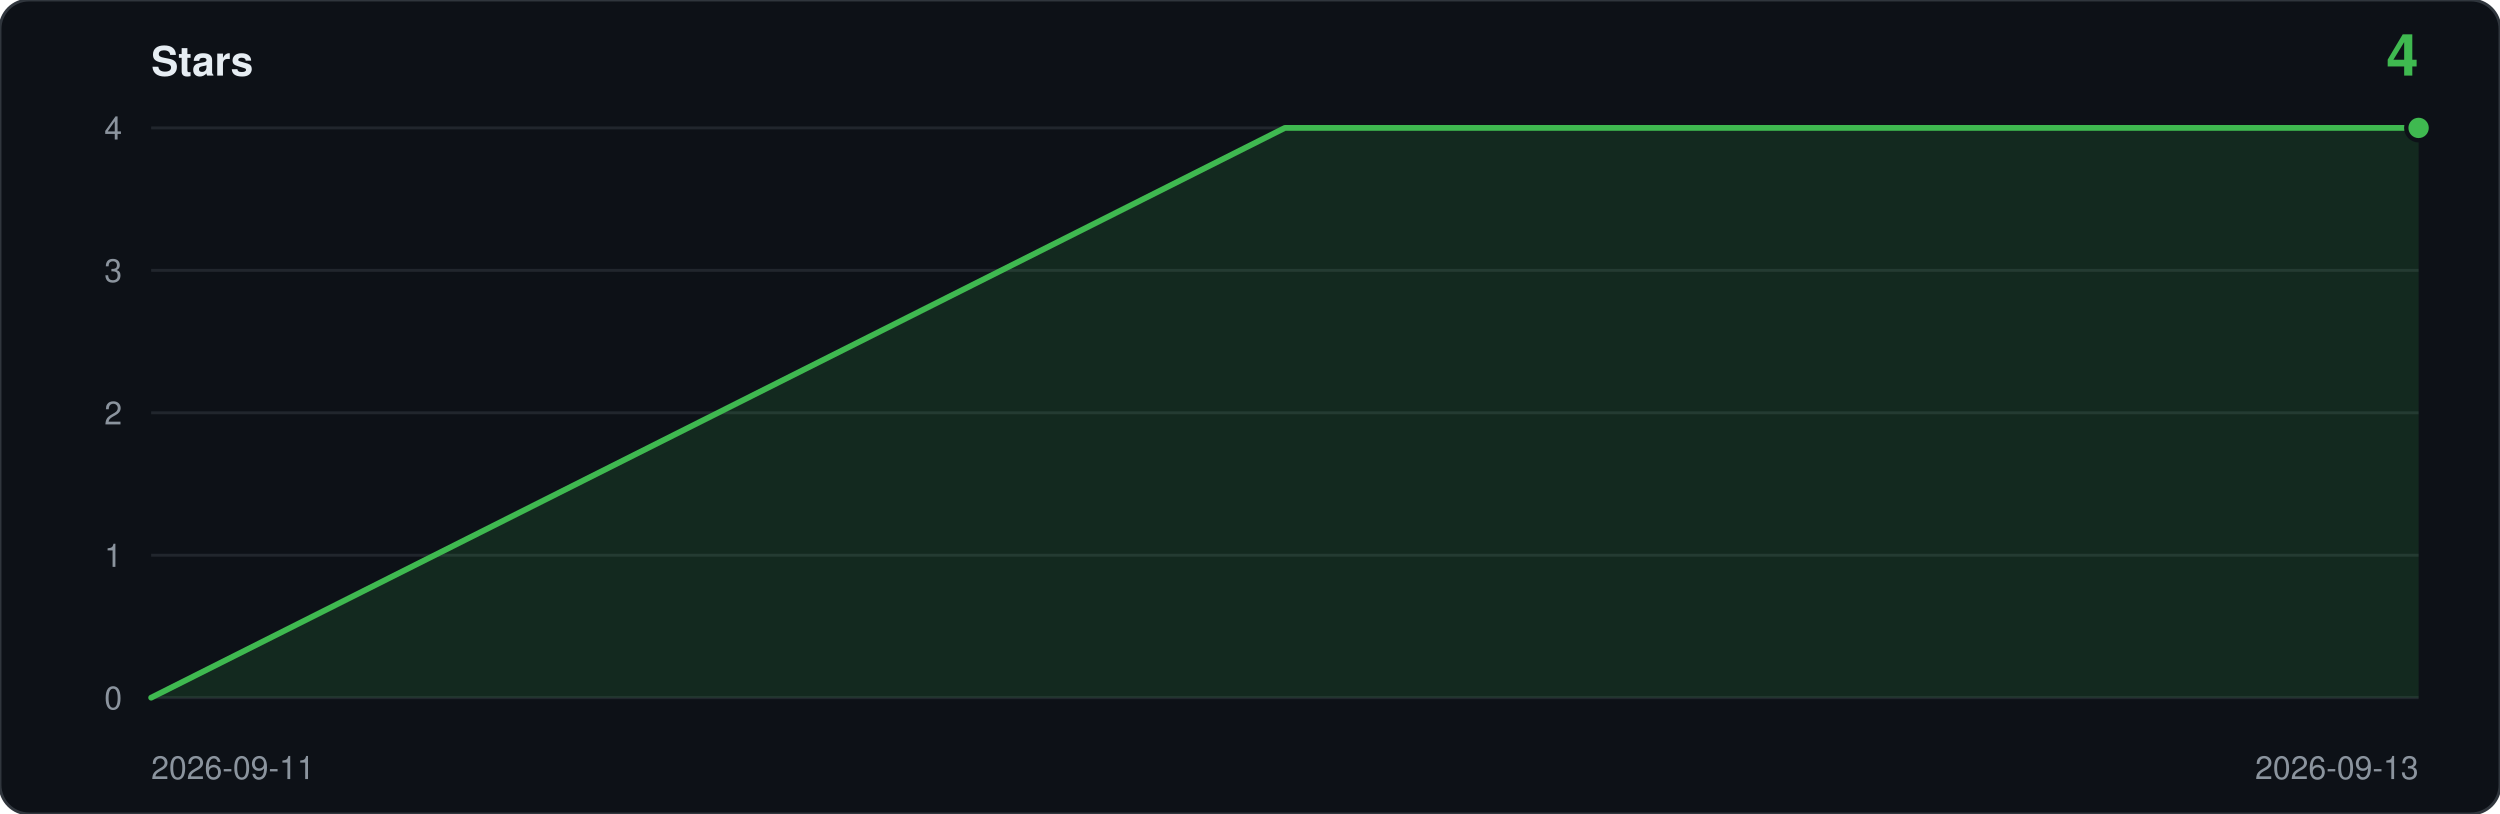
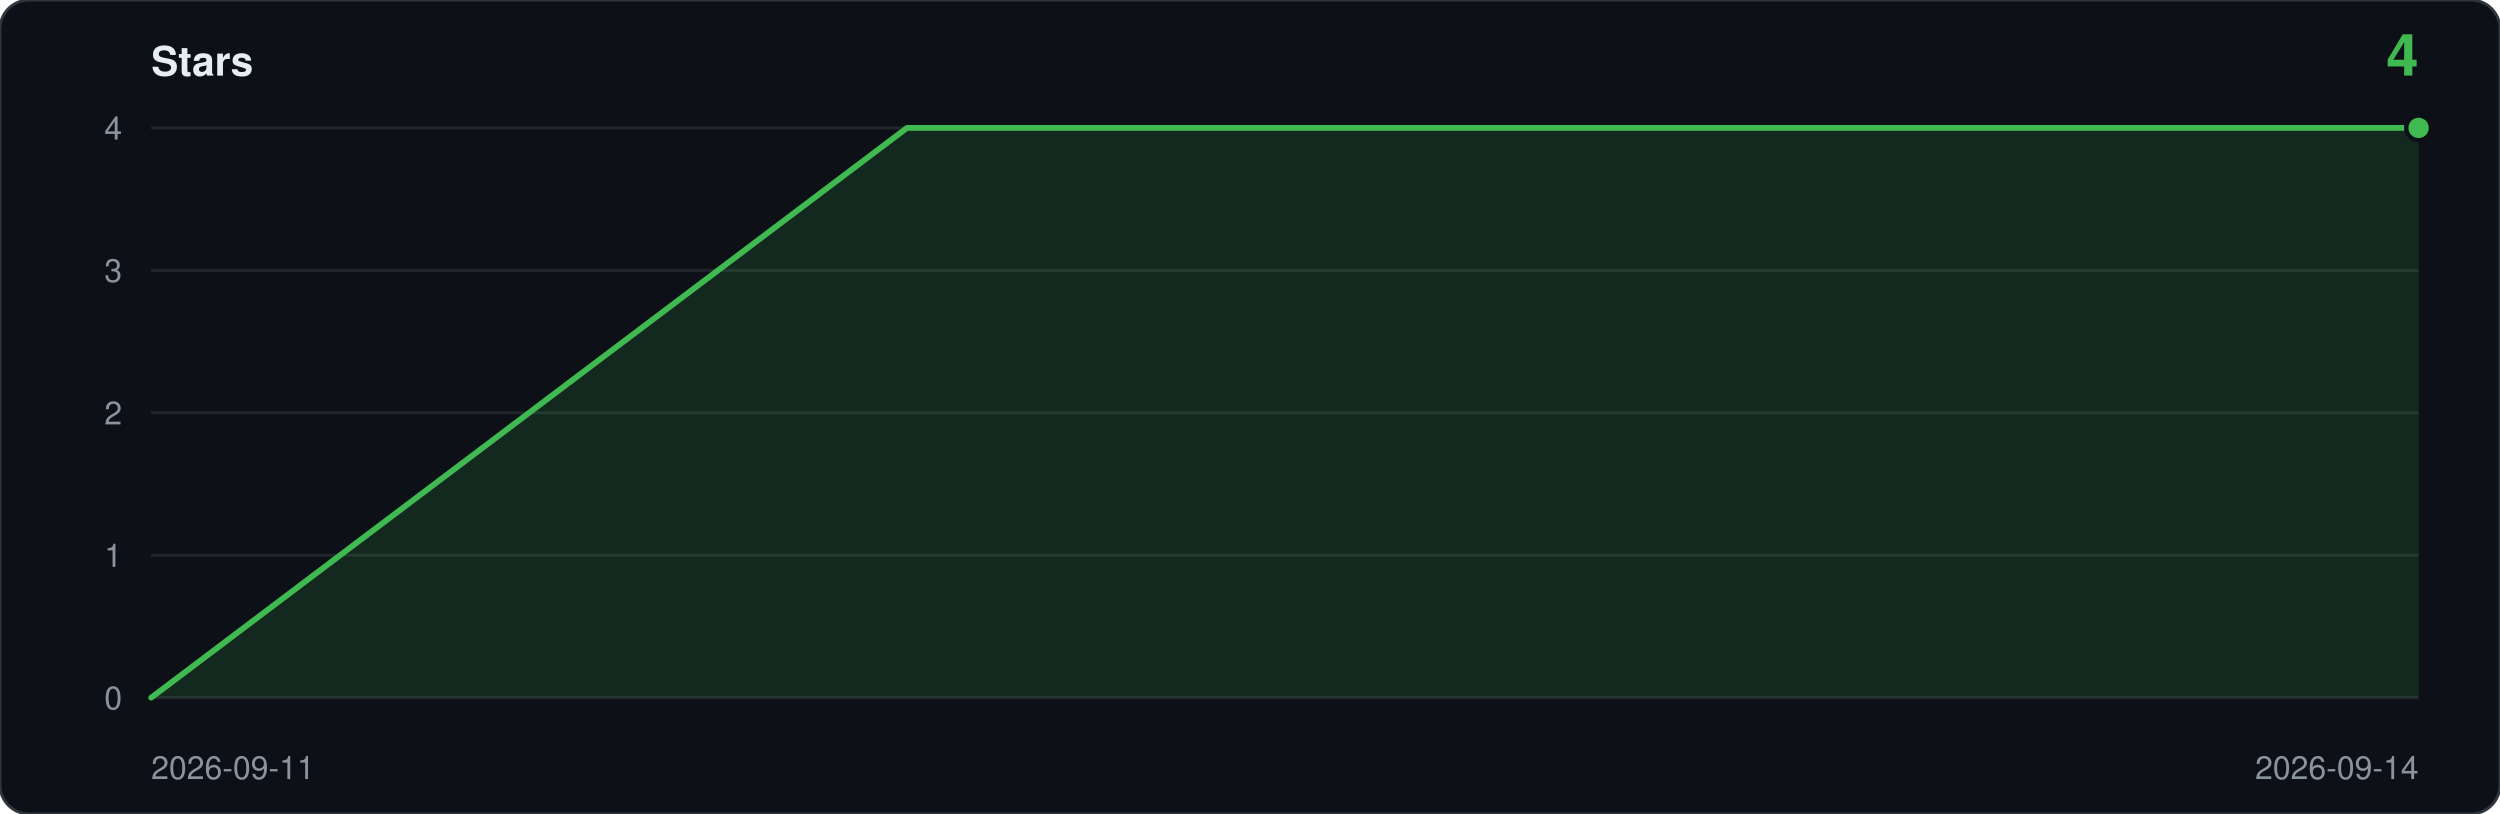
<svg xmlns="http://www.w3.org/2000/svg" viewBox="0 0 860 280" width="860" height="280" role="img" aria-label="Star history: 4 stars">
  <rect width="860" height="280" rx="10" fill="#0d1117" stroke="#30363d" />
  <text x="52" y="26" font-family="ui-sans-serif,-apple-system,Segoe UI,Helvetica,Arial,sans-serif" font-size="14" font-weight="600" fill="#e6edf3">Stars</text>
  <text x="832" y="26" text-anchor="end" font-family="ui-sans-serif,-apple-system,Segoe UI,Helvetica,Arial,sans-serif" font-size="20" font-weight="600" fill="#3fb950">4</text>
  <line x1="52" y1="240.0" x2="832" y2="240.0" stroke="#21262d" />
  <text x="42" y="244.0" text-anchor="end" font-family="ui-sans-serif,-apple-system,Segoe UI,Helvetica,Arial,sans-serif" font-size="11" fill="#8b949e">0</text>
  <line x1="52" y1="191.0" x2="832" y2="191.0" stroke="#21262d" />
  <text x="42" y="195.0" text-anchor="end" font-family="ui-sans-serif,-apple-system,Segoe UI,Helvetica,Arial,sans-serif" font-size="11" fill="#8b949e">1</text>
  <line x1="52" y1="142.0" x2="832" y2="142.0" stroke="#21262d" />
  <text x="42" y="146.0" text-anchor="end" font-family="ui-sans-serif,-apple-system,Segoe UI,Helvetica,Arial,sans-serif" font-size="11" fill="#8b949e">2</text>
  <line x1="52" y1="93.0" x2="832" y2="93.0" stroke="#21262d" />
  <text x="42" y="97.0" text-anchor="end" font-family="ui-sans-serif,-apple-system,Segoe UI,Helvetica,Arial,sans-serif" font-size="11" fill="#8b949e">3</text>
  <line x1="52" y1="44.0" x2="832" y2="44.0" stroke="#21262d" />
  <text x="42" y="48.0" text-anchor="end" font-family="ui-sans-serif,-apple-system,Segoe UI,Helvetica,Arial,sans-serif" font-size="11" fill="#8b949e">4</text>
-   <path d="M 52.0,240.0 L 52.0,240.0 L 442.0,44.0 L 832.0,44.0 L 832.0,240.0 Z" fill="#3fb950" fill-opacity="0.14" />
-   <polyline points="52.0,240.0 442.0,44.0 832.0,44.0" fill="none" stroke="#3fb950" stroke-width="2" stroke-linejoin="round" stroke-linecap="round" />
+   <path d="M 52.0,240.0 L 52.0,240.0 L 312.0,44.0 L 572.0,44.0 L 832.0,44.0 L 832.0,240.0 Z" fill="#3fb950" fill-opacity="0.14" />
+   <polyline points="52.0,240.0 312.0,44.0 572.0,44.0 832.0,44.0" fill="none" stroke="#3fb950" stroke-width="2" stroke-linejoin="round" stroke-linecap="round" />
  <circle cx="832.0" cy="44.0" r="5" fill="#0d1117" />
  <circle cx="832.0" cy="44.0" r="3.5" fill="#3fb950" />
  <text x="52" y="268" font-family="ui-sans-serif,-apple-system,Segoe UI,Helvetica,Arial,sans-serif" font-size="11" fill="#8b949e">2026-09-11</text>
-   <text x="832" y="268" text-anchor="end" font-family="ui-sans-serif,-apple-system,Segoe UI,Helvetica,Arial,sans-serif" font-size="11" fill="#8b949e">2026-09-13</text>
+   <text x="832" y="268" text-anchor="end" font-family="ui-sans-serif,-apple-system,Segoe UI,Helvetica,Arial,sans-serif" font-size="11" fill="#8b949e">2026-09-14</text>
</svg>
